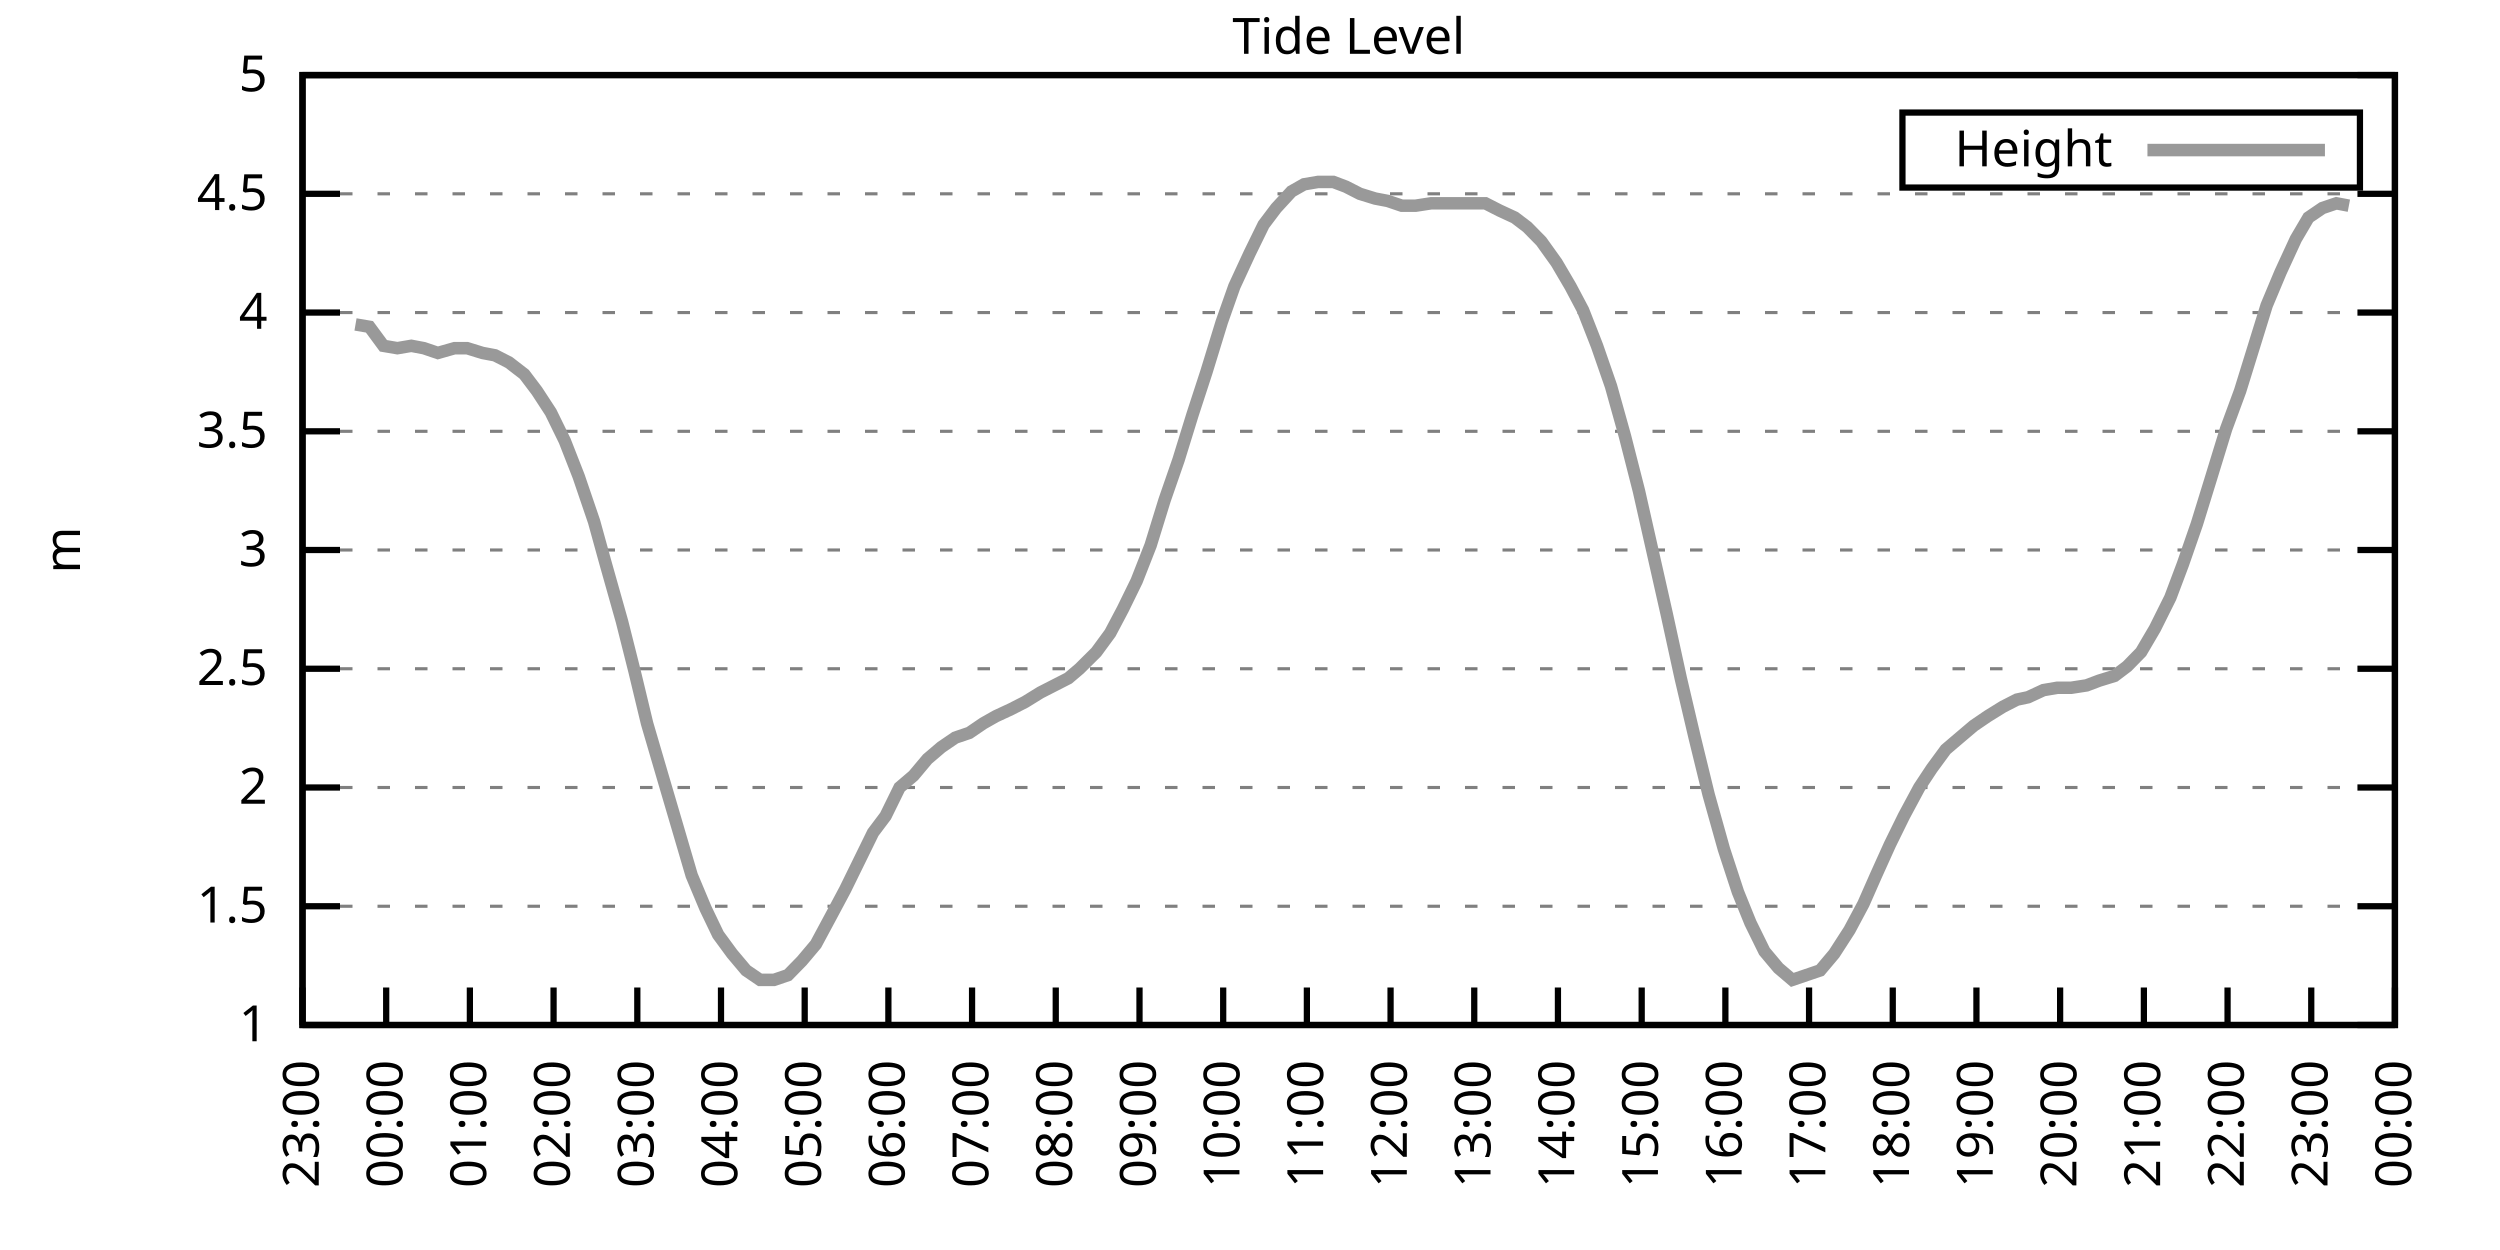
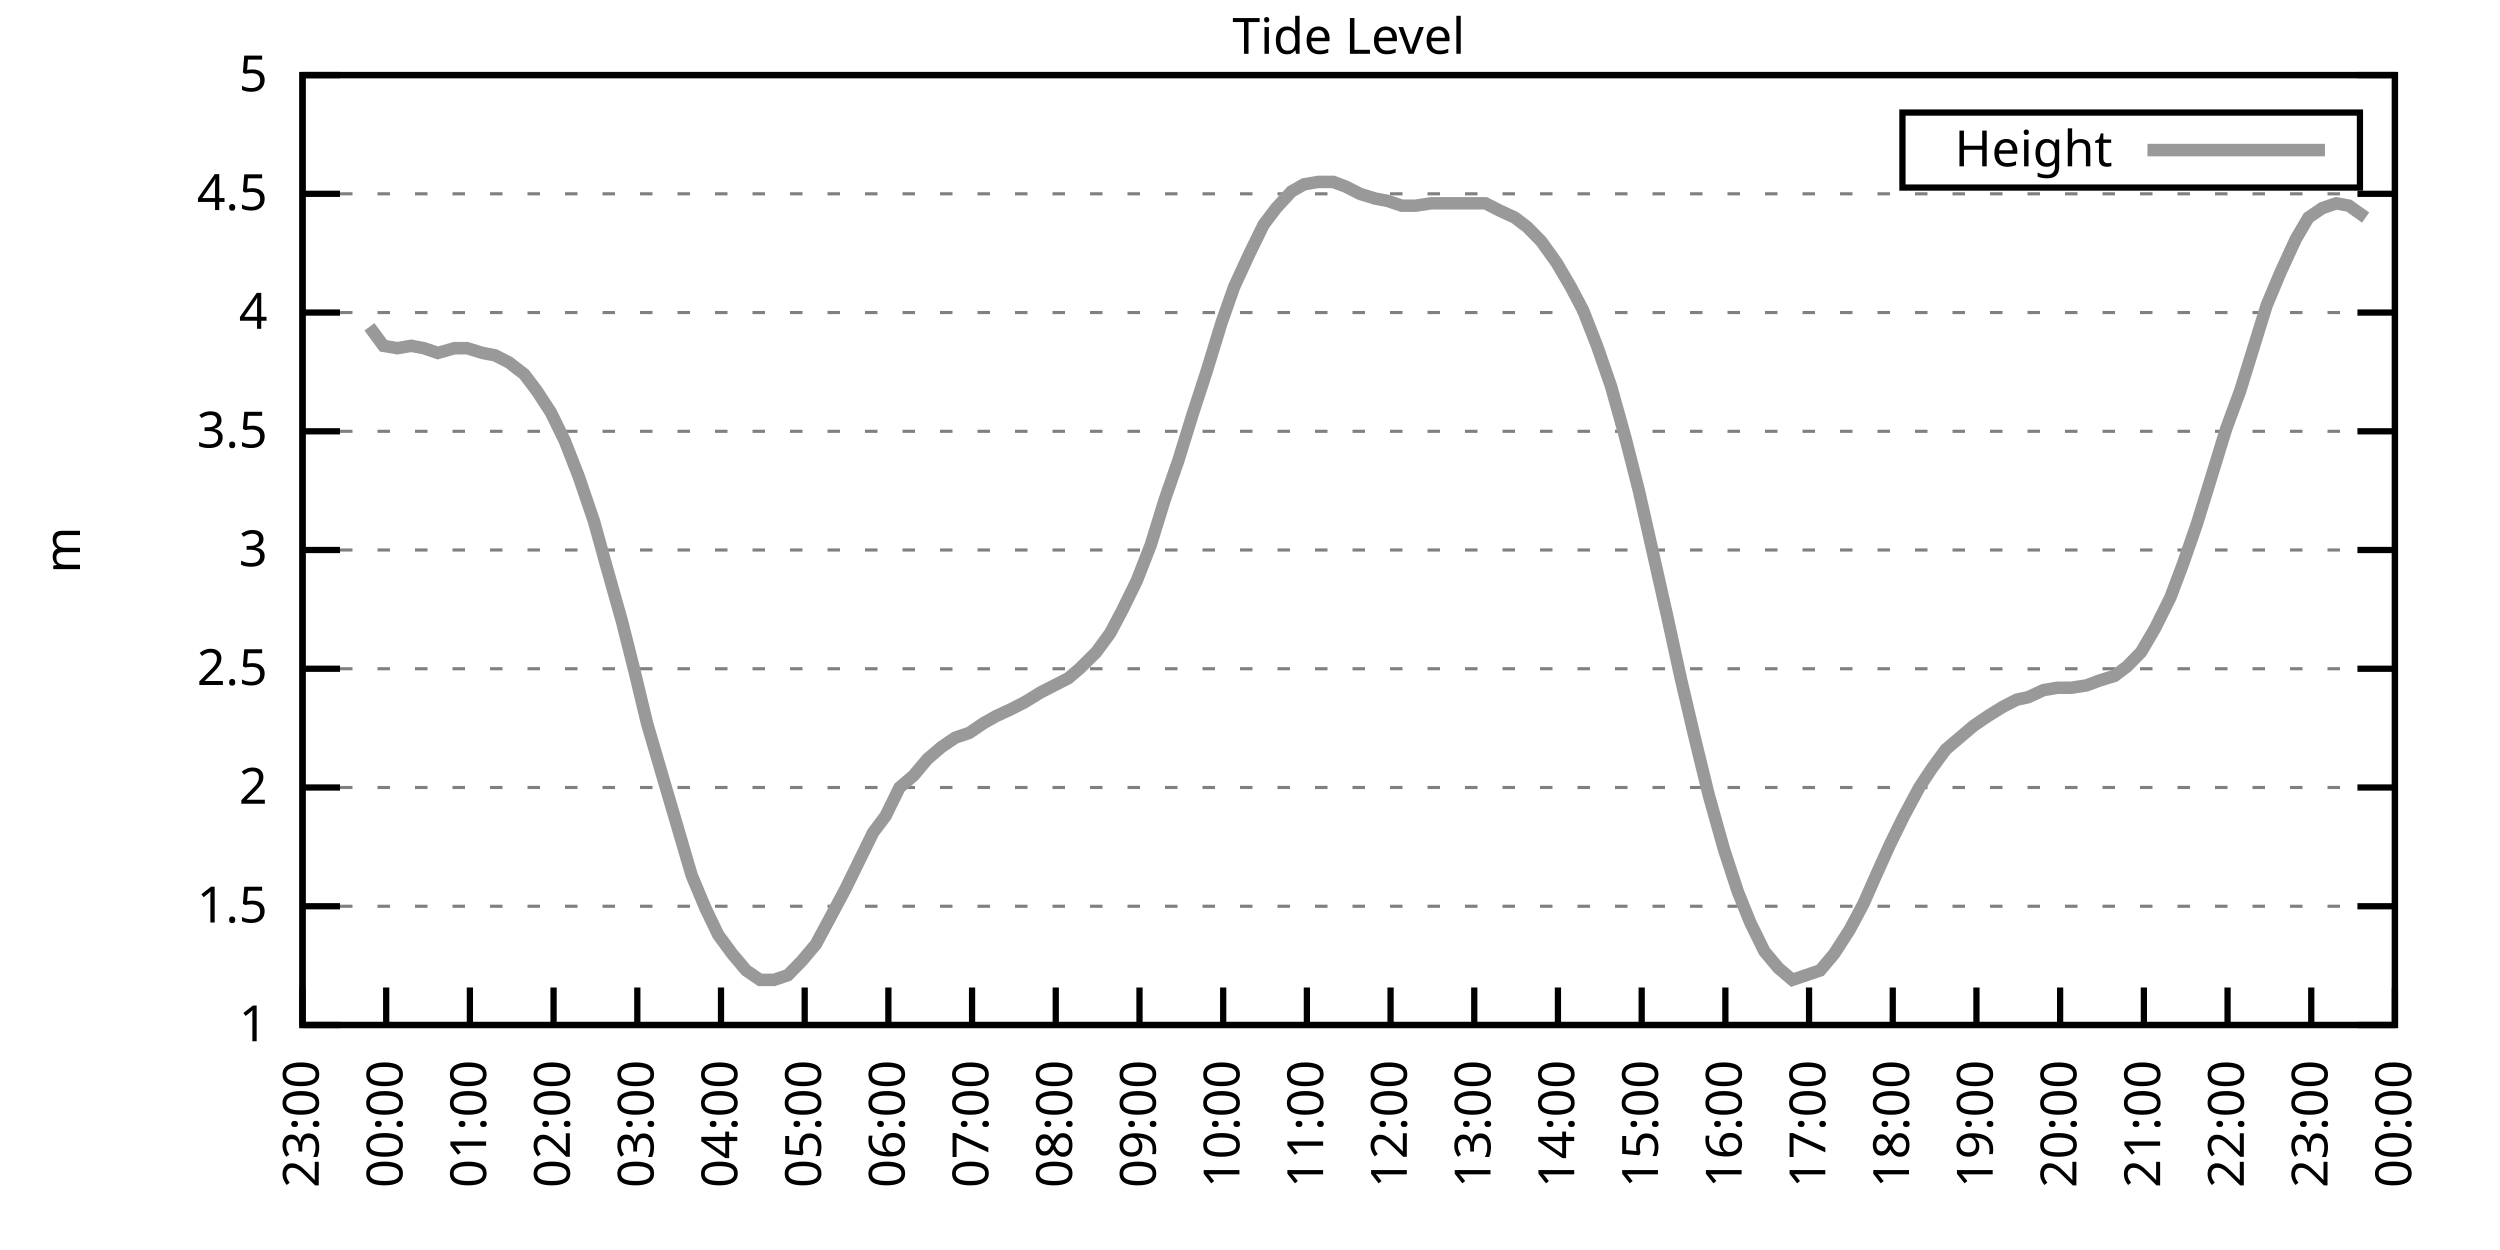
<svg xmlns="http://www.w3.org/2000/svg" xmlns:xlink="http://www.w3.org/1999/xlink" width="400" height="200" viewBox="0 0 400 200">
  <g id="gnuplot_canvas">
    <rect x="0" y="0" width="400" height="200" fill="none" />
    <defs>
      <circle id="gpDot" r="0.5" stroke-width="0.5" stroke="currentColor" />
      <path id="gpPt0" stroke-width="0.333" stroke="currentColor" d="M-1,0 h2 M0,-1 v2" />
      <path id="gpPt1" stroke-width="0.333" stroke="currentColor" d="M-1,-1 L1,1 M1,-1 L-1,1" />
      <path id="gpPt2" stroke-width="0.333" stroke="currentColor" d="M-1,0 L1,0 M0,-1 L0,1 M-1,-1 L1,1 M-1,1 L1,-1" />
      <rect id="gpPt3" stroke-width="0.333" stroke="currentColor" x="-1" y="-1" width="2" height="2" />
      <rect id="gpPt4" stroke-width="0.333" stroke="currentColor" fill="currentColor" x="-1" y="-1" width="2" height="2" />
      <circle id="gpPt5" stroke-width="0.333" stroke="currentColor" cx="0" cy="0" r="1" />
      <use xlink:href="#gpPt5" id="gpPt6" fill="currentColor" stroke="none" />
      <path id="gpPt7" stroke-width="0.333" stroke="currentColor" d="M0,-1.33 L-1.33,0.67 L1.33,0.67 z" />
      <use xlink:href="#gpPt7" id="gpPt8" fill="currentColor" stroke="none" />
      <use xlink:href="#gpPt7" id="gpPt9" stroke="currentColor" transform="rotate(180)" />
      <use xlink:href="#gpPt9" id="gpPt10" fill="currentColor" stroke="none" />
      <use xlink:href="#gpPt3" id="gpPt11" stroke="currentColor" transform="rotate(45)" />
      <use xlink:href="#gpPt11" id="gpPt12" fill="currentColor" stroke="none" />
      <path id="gpPt13" stroke-width="0.333" stroke="currentColor" d="M0,1.330 L1.265,0.411 L0.782,-1.067 L-0.782,-1.076 L-1.265,0.411 z" />
      <use xlink:href="#gpPt13" id="gpPt14" fill="currentColor" stroke="none" />
      <filter id="textbox" filterUnits="objectBoundingBox" x="0" y="0" height="1" width="1">
        <feFlood flood-color="white" flood-opacity="1" result="bgnd" />
        <feComposite in="SourceGraphic" in2="bgnd" operator="atop" />
      </filter>
      <filter id="greybox" filterUnits="objectBoundingBox" x="0" y="0" height="1" width="1">
        <feFlood flood-color="lightgrey" flood-opacity="1" result="grey" />
        <feComposite in="SourceGraphic" in2="grey" operator="atop" />
      </filter>
    </defs>
    <g fill="none" color="white" stroke="currentColor" stroke-width="1.00" stroke-linecap="butt" stroke-linejoin="miter">
</g>
    <g fill="none" color="black" stroke="currentColor" stroke-width="1.00" stroke-linecap="butt" stroke-linejoin="miter">
      <g stroke="none" shape-rendering="crispEdges">
        <polygon fill="rgb(255, 255, 255)" points="48.40,164.00 383.18,164.00 383.18,12.02 48.40,12.02 " />
      </g>
    </g>
    <g fill="none" color="black" stroke="currentColor" stroke-width="1.00" stroke-linecap="butt" stroke-linejoin="miter">
</g>
    <g fill="none" color="black" stroke="black" stroke-width="0.50" stroke-linecap="butt" stroke-linejoin="miter">
</g>
    <g fill="none" color="gray" stroke="currentColor" stroke-width="0.50" stroke-linecap="butt" stroke-linejoin="miter">
      <path stroke="gray" stroke-dasharray="2,4" class="gridline" d="M48.40,164.00 L383.19,164.00  " />
    </g>
    <g fill="none" color="gray" stroke="gray" stroke-width="1.00" stroke-linecap="butt" stroke-linejoin="miter">
</g>
    <g fill="none" color="black" stroke="currentColor" stroke-width="1.00" stroke-linecap="butt" stroke-linejoin="miter">
      <path stroke="black" d="M48.40,164.00 L54.40,164.00 M383.19,164.00 L377.19,164.00  " />
      <g transform="translate(42.80,166.60)" stroke="none" fill="black" font-family="Sans" font-size="8.00" text-anchor="end">
        <text>
          <tspan font-family="Sans"> 1</tspan>
        </text>
      </g>
    </g>
    <g fill="none" color="black" stroke="currentColor" stroke-width="1.00" stroke-linecap="butt" stroke-linejoin="miter">
</g>
    <g fill="none" color="black" stroke="black" stroke-width="0.50" stroke-linecap="butt" stroke-linejoin="miter">
</g>
    <g fill="none" color="gray" stroke="currentColor" stroke-width="0.50" stroke-linecap="butt" stroke-linejoin="miter">
      <path stroke="gray" stroke-dasharray="2,4" class="gridline" d="M48.40,145.00 L383.19,145.00  " />
    </g>
    <g fill="none" color="gray" stroke="gray" stroke-width="1.00" stroke-linecap="butt" stroke-linejoin="miter">
</g>
    <g fill="none" color="black" stroke="currentColor" stroke-width="1.00" stroke-linecap="butt" stroke-linejoin="miter">
      <path stroke="black" d="M48.40,145.00 L54.40,145.00 M383.19,145.00 L377.19,145.00  " />
      <g transform="translate(42.80,147.60)" stroke="none" fill="black" font-family="Sans" font-size="8.00" text-anchor="end">
        <text>
          <tspan font-family="Sans"> 1.5</tspan>
        </text>
      </g>
    </g>
    <g fill="none" color="black" stroke="currentColor" stroke-width="1.00" stroke-linecap="butt" stroke-linejoin="miter">
</g>
    <g fill="none" color="black" stroke="black" stroke-width="0.50" stroke-linecap="butt" stroke-linejoin="miter">
</g>
    <g fill="none" color="gray" stroke="currentColor" stroke-width="0.50" stroke-linecap="butt" stroke-linejoin="miter">
      <path stroke="gray" stroke-dasharray="2,4" class="gridline" d="M48.40,126.00 L383.19,126.00  " />
    </g>
    <g fill="none" color="gray" stroke="gray" stroke-width="1.00" stroke-linecap="butt" stroke-linejoin="miter">
</g>
    <g fill="none" color="black" stroke="currentColor" stroke-width="1.00" stroke-linecap="butt" stroke-linejoin="miter">
      <path stroke="black" d="M48.40,126.00 L54.40,126.00 M383.19,126.00 L377.19,126.00  " />
      <g transform="translate(42.80,128.60)" stroke="none" fill="black" font-family="Sans" font-size="8.00" text-anchor="end">
        <text>
          <tspan font-family="Sans"> 2</tspan>
        </text>
      </g>
    </g>
    <g fill="none" color="black" stroke="currentColor" stroke-width="1.00" stroke-linecap="butt" stroke-linejoin="miter">
</g>
    <g fill="none" color="black" stroke="black" stroke-width="0.50" stroke-linecap="butt" stroke-linejoin="miter">
</g>
    <g fill="none" color="gray" stroke="currentColor" stroke-width="0.50" stroke-linecap="butt" stroke-linejoin="miter">
      <path stroke="gray" stroke-dasharray="2,4" class="gridline" d="M48.40,107.00 L383.19,107.00  " />
    </g>
    <g fill="none" color="gray" stroke="gray" stroke-width="1.00" stroke-linecap="butt" stroke-linejoin="miter">
</g>
    <g fill="none" color="black" stroke="currentColor" stroke-width="1.00" stroke-linecap="butt" stroke-linejoin="miter">
      <path stroke="black" d="M48.40,107.00 L54.40,107.00 M383.19,107.00 L377.19,107.00  " />
      <g transform="translate(42.80,109.60)" stroke="none" fill="black" font-family="Sans" font-size="8.00" text-anchor="end">
        <text>
          <tspan font-family="Sans"> 2.5</tspan>
        </text>
      </g>
    </g>
    <g fill="none" color="black" stroke="currentColor" stroke-width="1.00" stroke-linecap="butt" stroke-linejoin="miter">
</g>
    <g fill="none" color="black" stroke="black" stroke-width="0.50" stroke-linecap="butt" stroke-linejoin="miter">
</g>
    <g fill="none" color="gray" stroke="currentColor" stroke-width="0.50" stroke-linecap="butt" stroke-linejoin="miter">
      <path stroke="gray" stroke-dasharray="2,4" class="gridline" d="M48.40,88.00 L383.19,88.00  " />
    </g>
    <g fill="none" color="gray" stroke="gray" stroke-width="1.00" stroke-linecap="butt" stroke-linejoin="miter">
</g>
    <g fill="none" color="black" stroke="currentColor" stroke-width="1.00" stroke-linecap="butt" stroke-linejoin="miter">
      <path stroke="black" d="M48.40,88.00 L54.40,88.00 M383.19,88.00 L377.19,88.00  " />
      <g transform="translate(42.80,90.60)" stroke="none" fill="black" font-family="Sans" font-size="8.00" text-anchor="end">
        <text>
          <tspan font-family="Sans"> 3</tspan>
        </text>
      </g>
    </g>
    <g fill="none" color="black" stroke="currentColor" stroke-width="1.00" stroke-linecap="butt" stroke-linejoin="miter">
</g>
    <g fill="none" color="black" stroke="black" stroke-width="0.50" stroke-linecap="butt" stroke-linejoin="miter">
</g>
    <g fill="none" color="gray" stroke="currentColor" stroke-width="0.50" stroke-linecap="butt" stroke-linejoin="miter">
      <path stroke="gray" stroke-dasharray="2,4" class="gridline" d="M48.40,69.01 L383.19,69.01  " />
    </g>
    <g fill="none" color="gray" stroke="gray" stroke-width="1.00" stroke-linecap="butt" stroke-linejoin="miter">
</g>
    <g fill="none" color="black" stroke="currentColor" stroke-width="1.00" stroke-linecap="butt" stroke-linejoin="miter">
      <path stroke="black" d="M48.40,69.01 L54.40,69.01 M383.19,69.01 L377.19,69.01  " />
      <g transform="translate(42.80,71.61)" stroke="none" fill="black" font-family="Sans" font-size="8.00" text-anchor="end">
        <text>
          <tspan font-family="Sans"> 3.5</tspan>
        </text>
      </g>
    </g>
    <g fill="none" color="black" stroke="currentColor" stroke-width="1.00" stroke-linecap="butt" stroke-linejoin="miter">
</g>
    <g fill="none" color="black" stroke="black" stroke-width="0.50" stroke-linecap="butt" stroke-linejoin="miter">
</g>
    <g fill="none" color="gray" stroke="currentColor" stroke-width="0.50" stroke-linecap="butt" stroke-linejoin="miter">
      <path stroke="gray" stroke-dasharray="2,4" class="gridline" d="M48.40,50.01 L383.19,50.01  " />
    </g>
    <g fill="none" color="gray" stroke="gray" stroke-width="1.00" stroke-linecap="butt" stroke-linejoin="miter">
</g>
    <g fill="none" color="black" stroke="currentColor" stroke-width="1.00" stroke-linecap="butt" stroke-linejoin="miter">
      <path stroke="black" d="M48.40,50.01 L54.40,50.01 M383.19,50.01 L377.19,50.01  " />
      <g transform="translate(42.80,52.61)" stroke="none" fill="black" font-family="Sans" font-size="8.00" text-anchor="end">
        <text>
          <tspan font-family="Sans"> 4</tspan>
        </text>
      </g>
    </g>
    <g fill="none" color="black" stroke="currentColor" stroke-width="1.00" stroke-linecap="butt" stroke-linejoin="miter">
</g>
    <g fill="none" color="black" stroke="black" stroke-width="0.50" stroke-linecap="butt" stroke-linejoin="miter">
</g>
    <g fill="none" color="gray" stroke="currentColor" stroke-width="0.50" stroke-linecap="butt" stroke-linejoin="miter">
      <path stroke="gray" stroke-dasharray="2,4" class="gridline" d="M48.40,31.01 L383.19,31.01  " />
    </g>
    <g fill="none" color="gray" stroke="gray" stroke-width="1.00" stroke-linecap="butt" stroke-linejoin="miter">
</g>
    <g fill="none" color="black" stroke="currentColor" stroke-width="1.00" stroke-linecap="butt" stroke-linejoin="miter">
      <path stroke="black" d="M48.40,31.01 L54.40,31.01 M383.19,31.01 L377.19,31.01  " />
      <g transform="translate(42.80,33.61)" stroke="none" fill="black" font-family="Sans" font-size="8.00" text-anchor="end">
        <text>
          <tspan font-family="Sans"> 4.5</tspan>
        </text>
      </g>
    </g>
    <g fill="none" color="black" stroke="currentColor" stroke-width="1.00" stroke-linecap="butt" stroke-linejoin="miter">
</g>
    <g fill="none" color="black" stroke="black" stroke-width="0.50" stroke-linecap="butt" stroke-linejoin="miter">
</g>
    <g fill="none" color="gray" stroke="currentColor" stroke-width="0.50" stroke-linecap="butt" stroke-linejoin="miter">
      <path stroke="gray" stroke-dasharray="2,4" class="gridline" d="M48.40,12.01 L383.19,12.01  " />
    </g>
    <g fill="none" color="gray" stroke="gray" stroke-width="1.00" stroke-linecap="butt" stroke-linejoin="miter">
</g>
    <g fill="none" color="black" stroke="currentColor" stroke-width="1.00" stroke-linecap="butt" stroke-linejoin="miter">
      <path stroke="black" d="M48.40,12.01 L54.40,12.01 M383.19,12.01 L377.19,12.01  " />
      <g transform="translate(42.80,14.61)" stroke="none" fill="black" font-family="Sans" font-size="8.00" text-anchor="end">
        <text>
          <tspan font-family="Sans"> 5</tspan>
        </text>
      </g>
    </g>
    <g fill="none" color="black" stroke="currentColor" stroke-width="1.00" stroke-linecap="butt" stroke-linejoin="miter">
      <path stroke="black" d="M48.40,164.00 L48.40,158.00  " />
      <g transform="translate(51.00,169.60) rotate(270.00)" stroke="none" fill="black" font-family="Sans" font-size="8.00" text-anchor="end">
        <text>
          <tspan font-family="Sans">23:00</tspan>
        </text>
      </g>
    </g>
    <g fill="none" color="black" stroke="currentColor" stroke-width="1.00" stroke-linecap="butt" stroke-linejoin="miter">
      <path stroke="black" d="M61.79,164.00 L61.79,158.00  " />
      <g transform="translate(64.39,169.60) rotate(270.00)" stroke="none" fill="black" font-family="Sans" font-size="8.00" text-anchor="end">
        <text>
          <tspan font-family="Sans">00:00</tspan>
        </text>
      </g>
    </g>
    <g fill="none" color="black" stroke="currentColor" stroke-width="1.00" stroke-linecap="butt" stroke-linejoin="miter">
      <path stroke="black" d="M75.18,164.00 L75.18,158.00  " />
      <g transform="translate(77.78,169.60) rotate(270.00)" stroke="none" fill="black" font-family="Sans" font-size="8.00" text-anchor="end">
        <text>
          <tspan font-family="Sans">01:00</tspan>
        </text>
      </g>
    </g>
    <g fill="none" color="black" stroke="currentColor" stroke-width="1.00" stroke-linecap="butt" stroke-linejoin="miter">
      <path stroke="black" d="M88.57,164.00 L88.57,158.00  " />
      <g transform="translate(91.17,169.60) rotate(270.00)" stroke="none" fill="black" font-family="Sans" font-size="8.00" text-anchor="end">
        <text>
          <tspan font-family="Sans">02:00</tspan>
        </text>
      </g>
    </g>
    <g fill="none" color="black" stroke="currentColor" stroke-width="1.00" stroke-linecap="butt" stroke-linejoin="miter">
      <path stroke="black" d="M101.97,164.00 L101.97,158.00  " />
      <g transform="translate(104.57,169.60) rotate(270.00)" stroke="none" fill="black" font-family="Sans" font-size="8.00" text-anchor="end">
        <text>
          <tspan font-family="Sans">03:00</tspan>
        </text>
      </g>
    </g>
    <g fill="none" color="black" stroke="currentColor" stroke-width="1.00" stroke-linecap="butt" stroke-linejoin="miter">
      <path stroke="black" d="M115.36,164.00 L115.36,158.00  " />
      <g transform="translate(117.96,169.60) rotate(270.00)" stroke="none" fill="black" font-family="Sans" font-size="8.00" text-anchor="end">
        <text>
          <tspan font-family="Sans">04:00</tspan>
        </text>
      </g>
    </g>
    <g fill="none" color="black" stroke="currentColor" stroke-width="1.00" stroke-linecap="butt" stroke-linejoin="miter">
      <path stroke="black" d="M128.75,164.00 L128.75,158.00  " />
      <g transform="translate(131.35,169.60) rotate(270.00)" stroke="none" fill="black" font-family="Sans" font-size="8.00" text-anchor="end">
        <text>
          <tspan font-family="Sans">05:00</tspan>
        </text>
      </g>
    </g>
    <g fill="none" color="black" stroke="currentColor" stroke-width="1.00" stroke-linecap="butt" stroke-linejoin="miter">
      <path stroke="black" d="M142.14,164.00 L142.14,158.00  " />
      <g transform="translate(144.74,169.60) rotate(270.00)" stroke="none" fill="black" font-family="Sans" font-size="8.00" text-anchor="end">
        <text>
          <tspan font-family="Sans">06:00</tspan>
        </text>
      </g>
    </g>
    <g fill="none" color="black" stroke="currentColor" stroke-width="1.00" stroke-linecap="butt" stroke-linejoin="miter">
      <path stroke="black" d="M155.53,164.00 L155.53,158.00  " />
      <g transform="translate(158.13,169.60) rotate(270.00)" stroke="none" fill="black" font-family="Sans" font-size="8.00" text-anchor="end">
        <text>
          <tspan font-family="Sans">07:00</tspan>
        </text>
      </g>
    </g>
    <g fill="none" color="black" stroke="currentColor" stroke-width="1.00" stroke-linecap="butt" stroke-linejoin="miter">
      <path stroke="black" d="M168.92,164.00 L168.92,158.00  " />
      <g transform="translate(171.52,169.60) rotate(270.00)" stroke="none" fill="black" font-family="Sans" font-size="8.00" text-anchor="end">
        <text>
          <tspan font-family="Sans">08:00</tspan>
        </text>
      </g>
    </g>
    <g fill="none" color="black" stroke="currentColor" stroke-width="1.00" stroke-linecap="butt" stroke-linejoin="miter">
      <path stroke="black" d="M182.32,164.00 L182.32,158.00  " />
      <g transform="translate(184.92,169.60) rotate(270.00)" stroke="none" fill="black" font-family="Sans" font-size="8.00" text-anchor="end">
        <text>
          <tspan font-family="Sans">09:00</tspan>
        </text>
      </g>
    </g>
    <g fill="none" color="black" stroke="currentColor" stroke-width="1.00" stroke-linecap="butt" stroke-linejoin="miter">
      <path stroke="black" d="M195.71,164.00 L195.71,158.00  " />
      <g transform="translate(198.31,169.60) rotate(270.00)" stroke="none" fill="black" font-family="Sans" font-size="8.00" text-anchor="end">
        <text>
          <tspan font-family="Sans">10:00</tspan>
        </text>
      </g>
    </g>
    <g fill="none" color="black" stroke="currentColor" stroke-width="1.00" stroke-linecap="butt" stroke-linejoin="miter">
      <path stroke="black" d="M209.10,164.00 L209.10,158.00  " />
      <g transform="translate(211.70,169.60) rotate(270.00)" stroke="none" fill="black" font-family="Sans" font-size="8.00" text-anchor="end">
        <text>
          <tspan font-family="Sans">11:00</tspan>
        </text>
      </g>
    </g>
    <g fill="none" color="black" stroke="currentColor" stroke-width="1.00" stroke-linecap="butt" stroke-linejoin="miter">
      <path stroke="black" d="M222.49,164.00 L222.49,158.00  " />
      <g transform="translate(225.09,169.60) rotate(270.00)" stroke="none" fill="black" font-family="Sans" font-size="8.00" text-anchor="end">
        <text>
          <tspan font-family="Sans">12:00</tspan>
        </text>
      </g>
    </g>
    <g fill="none" color="black" stroke="currentColor" stroke-width="1.00" stroke-linecap="butt" stroke-linejoin="miter">
      <path stroke="black" d="M235.88,164.00 L235.88,158.00  " />
      <g transform="translate(238.48,169.60) rotate(270.00)" stroke="none" fill="black" font-family="Sans" font-size="8.00" text-anchor="end">
        <text>
          <tspan font-family="Sans">13:00</tspan>
        </text>
      </g>
    </g>
    <g fill="none" color="black" stroke="currentColor" stroke-width="1.00" stroke-linecap="butt" stroke-linejoin="miter">
      <path stroke="black" d="M249.27,164.00 L249.27,158.00  " />
      <g transform="translate(251.87,169.60) rotate(270.00)" stroke="none" fill="black" font-family="Sans" font-size="8.00" text-anchor="end">
        <text>
          <tspan font-family="Sans">14:00</tspan>
        </text>
      </g>
    </g>
    <g fill="none" color="black" stroke="currentColor" stroke-width="1.00" stroke-linecap="butt" stroke-linejoin="miter">
      <path stroke="black" d="M262.67,164.00 L262.67,158.00  " />
      <g transform="translate(265.27,169.60) rotate(270.00)" stroke="none" fill="black" font-family="Sans" font-size="8.00" text-anchor="end">
        <text>
          <tspan font-family="Sans">15:00</tspan>
        </text>
      </g>
    </g>
    <g fill="none" color="black" stroke="currentColor" stroke-width="1.00" stroke-linecap="butt" stroke-linejoin="miter">
      <path stroke="black" d="M276.06,164.00 L276.06,158.00  " />
      <g transform="translate(278.66,169.60) rotate(270.00)" stroke="none" fill="black" font-family="Sans" font-size="8.00" text-anchor="end">
        <text>
          <tspan font-family="Sans">16:00</tspan>
        </text>
      </g>
    </g>
    <g fill="none" color="black" stroke="currentColor" stroke-width="1.00" stroke-linecap="butt" stroke-linejoin="miter">
      <path stroke="black" d="M289.45,164.00 L289.45,158.00  " />
      <g transform="translate(292.05,169.60) rotate(270.00)" stroke="none" fill="black" font-family="Sans" font-size="8.00" text-anchor="end">
        <text>
          <tspan font-family="Sans">17:00</tspan>
        </text>
      </g>
    </g>
    <g fill="none" color="black" stroke="currentColor" stroke-width="1.00" stroke-linecap="butt" stroke-linejoin="miter">
      <path stroke="black" d="M302.84,164.00 L302.84,158.00  " />
      <g transform="translate(305.44,169.60) rotate(270.00)" stroke="none" fill="black" font-family="Sans" font-size="8.00" text-anchor="end">
        <text>
          <tspan font-family="Sans">18:00</tspan>
        </text>
      </g>
    </g>
    <g fill="none" color="black" stroke="currentColor" stroke-width="1.00" stroke-linecap="butt" stroke-linejoin="miter">
      <path stroke="black" d="M316.23,164.00 L316.23,158.00  " />
      <g transform="translate(318.83,169.60) rotate(270.00)" stroke="none" fill="black" font-family="Sans" font-size="8.00" text-anchor="end">
        <text>
          <tspan font-family="Sans">19:00</tspan>
        </text>
      </g>
    </g>
    <g fill="none" color="black" stroke="currentColor" stroke-width="1.00" stroke-linecap="butt" stroke-linejoin="miter">
      <path stroke="black" d="M329.62,164.00 L329.62,158.00  " />
      <g transform="translate(332.22,169.60) rotate(270.00)" stroke="none" fill="black" font-family="Sans" font-size="8.00" text-anchor="end">
        <text>
          <tspan font-family="Sans">20:00</tspan>
        </text>
      </g>
    </g>
    <g fill="none" color="black" stroke="currentColor" stroke-width="1.00" stroke-linecap="butt" stroke-linejoin="miter">
      <path stroke="black" d="M343.02,164.00 L343.02,158.00  " />
      <g transform="translate(345.62,169.60) rotate(270.00)" stroke="none" fill="black" font-family="Sans" font-size="8.00" text-anchor="end">
        <text>
          <tspan font-family="Sans">21:00</tspan>
        </text>
      </g>
    </g>
    <g fill="none" color="black" stroke="currentColor" stroke-width="1.00" stroke-linecap="butt" stroke-linejoin="miter">
      <path stroke="black" d="M356.41,164.00 L356.41,158.00  " />
      <g transform="translate(359.01,169.60) rotate(270.00)" stroke="none" fill="black" font-family="Sans" font-size="8.00" text-anchor="end">
        <text>
          <tspan font-family="Sans">22:00</tspan>
        </text>
      </g>
    </g>
    <g fill="none" color="black" stroke="currentColor" stroke-width="1.00" stroke-linecap="butt" stroke-linejoin="miter">
      <path stroke="black" d="M369.80,164.00 L369.80,158.00  " />
      <g transform="translate(372.40,169.60) rotate(270.00)" stroke="none" fill="black" font-family="Sans" font-size="8.00" text-anchor="end">
        <text>
          <tspan font-family="Sans">23:00</tspan>
        </text>
      </g>
    </g>
    <g fill="none" color="black" stroke="currentColor" stroke-width="1.00" stroke-linecap="butt" stroke-linejoin="miter">
      <path stroke="black" d="M383.19,164.00 L383.19,158.00  " />
      <g transform="translate(385.79,169.60) rotate(270.00)" stroke="none" fill="black" font-family="Sans" font-size="8.00" text-anchor="end">
        <text>
          <tspan font-family="Sans">00:00</tspan>
        </text>
      </g>
    </g>
    <g fill="none" color="black" stroke="currentColor" stroke-width="1.00" stroke-linecap="butt" stroke-linejoin="miter">
</g>
    <g fill="none" color="black" stroke="currentColor" stroke-width="1.00" stroke-linecap="butt" stroke-linejoin="miter">
      <path stroke="black" d="M48.40,12.01 L48.40,164.00 L383.19,164.00 L383.19,12.01 L48.40,12.01 Z  " />
    </g>
    <g fill="none" color="black" stroke="currentColor" stroke-width="1.00" stroke-linecap="butt" stroke-linejoin="miter">
</g>
    <g fill="none" color="black" stroke="currentColor" stroke-width="1.00" stroke-linecap="butt" stroke-linejoin="miter">
      <path stroke="black" d="M304.39,30.01 L304.39,18.01 L377.59,18.01 L377.59,30.01 L304.39,30.01 Z  " />
    </g>
    <g id="Tide_level_plot_1">
      <g fill="none" color="white" stroke="black" stroke-width="2.00" stroke-linecap="butt" stroke-linejoin="miter">
</g>
      <g fill="none" color="black" stroke="currentColor" stroke-width="2.00" stroke-linecap="butt" stroke-linejoin="miter">
        <g transform="translate(337.99,26.61)" stroke="none" fill="black" font-family="Sans" font-size="8.00" text-anchor="end">
          <text>
            <tspan font-family="Sans">Height</tspan>
          </text>
        </g>
      </g>
      <g fill="none" color="black" stroke="currentColor" stroke-width="2.00" stroke-linecap="butt" stroke-linejoin="miter">
-         <path stroke="rgb(153, 153, 153)" d="M343.59,24.01 L371.99,24.01 M56.88,51.91 L59.11,52.29 L61.35,55.33 L63.58,55.71 L65.81,55.33 L67.82,55.71   L70.05,56.47 L72.73,55.71 L74.74,55.71 L77.19,56.47 L79.20,56.85 L81.43,57.99 L83.89,59.89 L85.90,62.55   L88.13,65.97 L90.36,70.53 L92.59,76.23 L95.05,83.45 L96.83,89.90 L99.51,99.40 L101.52,107.38 L103.53,115.74   L105.98,124.10 L108.44,132.46 L110.67,140.06 L112.90,145.38 L114.91,149.56 L117.14,152.60 L119.38,155.26 L121.61,156.78   L123.84,156.78 L126.07,156.02 L128.30,153.74 L130.54,151.08 L132.99,146.52 L135.22,142.34 L139.69,133.22 L141.69,130.56   L143.93,126.00 L146.16,124.10 L148.39,121.44 L150.62,119.54 L152.85,118.02 L155.09,117.26 L157.32,115.74 L159.33,114.60   L161.78,113.46 L164.01,112.32 L166.47,110.80 L168.70,109.66 L170.93,108.52 L172.72,107.00 L175.40,104.34 L177.63,101.30   L179.64,97.50 L181.87,92.94 L184.10,87.25 L186.33,80.03 L188.57,73.57 L190.80,66.35 L193.03,59.51 L195.48,51.53   L197.49,45.83 L199.95,40.51 L202.18,35.95 L204.19,33.29 L206.64,30.63 L208.65,29.49 L210.88,29.11 L213.34,29.11   L215.35,29.87 L217.58,31.01 L220.04,31.77 L222.04,32.15 L224.28,32.91 L226.51,32.91 L228.96,32.53 L230.97,32.53   L233.20,32.53 L235.44,32.53 L237.67,32.53 L239.90,33.67 L242.36,34.81 L244.36,36.33 L246.60,38.61 L249.05,42.03   L251.28,45.83 L253.29,49.63 L255.52,55.33 L257.76,61.79 L259.99,69.77 L262.22,78.51 L264.45,88.38 L266.68,98.26   L268.92,108.52 L271.15,118.02 L273.38,127.14 L275.83,135.88 L278.07,142.72 L280.07,147.66 L282.31,152.22 L284.54,154.88   L286.77,156.78 L289.00,156.02 L291.23,155.26 L293.47,152.60 L295.92,148.80 L298.15,144.62 L300.16,140.06 L302.39,135.12   L304.63,130.56 L307.08,126.00 L309.09,122.96 L311.32,119.92 L313.55,118.02 L315.79,116.12 L318.02,114.60 L320.47,113.08   L322.70,111.94 L324.49,111.56 L326.95,110.42 L329.18,110.04 L331.41,110.04 L333.86,109.66 L335.87,108.90 L338.33,108.14   L340.34,106.62 L342.57,104.34 L344.80,100.54 L347.26,95.60 L349.26,90.28 L351.50,83.83 L353.73,76.61 L356.18,68.63   L358.42,62.55 L362.66,48.87 L364.89,43.55 L367.34,38.23 L369.35,34.81 L371.58,33.29 L373.82,32.53 L375.82,32.91    " />
+         <path stroke="rgb(153, 153, 153)" d="M343.59,24.01 L371.99,24.01 M59.11,52.29 L61.35,55.33 L63.58,55.71 L65.81,55.33 L67.82,55.71 L70.05,56.47   L72.73,55.71 L74.74,55.71 L77.19,56.47 L79.20,56.85 L81.43,57.99 L83.89,59.89 L85.90,62.55 L88.13,65.97   L90.36,70.53 L92.59,76.23 L95.05,83.45 L96.83,89.90 L99.51,99.40 L101.52,107.38 L103.53,115.74 L105.98,124.10   L108.44,132.46 L110.67,140.06 L112.90,145.38 L114.91,149.56 L117.14,152.60 L119.38,155.26 L121.61,156.78 L123.84,156.78   L126.07,156.02 L128.30,153.74 L130.54,151.08 L132.99,146.52 L135.22,142.34 L139.69,133.22 L141.69,130.56 L143.93,126.00   L146.16,124.10 L148.39,121.44 L150.62,119.54 L152.85,118.02 L155.09,117.26 L157.32,115.74 L159.33,114.60 L161.78,113.46   L164.01,112.32 L166.47,110.80 L168.70,109.66 L170.93,108.52 L172.72,107.00 L175.40,104.34 L177.63,101.30 L179.64,97.50   L181.87,92.94 L184.10,87.25 L186.33,80.03 L188.57,73.57 L190.80,66.35 L193.03,59.51 L195.48,51.53 L197.49,45.83   L199.95,40.51 L202.18,35.95 L204.19,33.29 L206.64,30.63 L208.65,29.49 L210.88,29.11 L213.34,29.11 L215.35,29.87   L217.58,31.01 L220.04,31.77 L222.04,32.15 L224.28,32.91 L226.51,32.91 L228.96,32.53 L230.97,32.53 L233.20,32.53   L235.44,32.53 L237.67,32.53 L239.90,33.67 L242.36,34.81 L244.36,36.33 L246.60,38.61 L249.05,42.03 L251.28,45.83   L253.29,49.63 L255.52,55.33 L257.76,61.79 L259.99,69.77 L262.22,78.51 L264.45,88.38 L266.68,98.26 L268.92,108.52   L271.15,118.02 L273.38,127.14 L275.83,135.88 L278.07,142.72 L280.07,147.66 L282.31,152.22 L284.54,154.88 L286.77,156.78   L289.00,156.02 L291.23,155.26 L293.47,152.60 L295.92,148.80 L298.15,144.62 L300.16,140.06 L302.39,135.12 L304.63,130.56   L307.08,126.00 L309.09,122.96 L311.32,119.92 L313.55,118.02 L315.79,116.12 L318.02,114.60 L320.47,113.08 L322.70,111.94   L324.49,111.56 L326.95,110.42 L329.18,110.04 L331.41,110.04 L333.86,109.66 L335.87,108.90 L338.33,108.14 L340.34,106.62   L342.57,104.34 L344.80,100.54 L347.26,95.60 L349.26,90.28 L351.50,83.83 L353.73,76.61 L356.18,68.63 L358.42,62.55   L362.66,48.87 L364.89,43.55 L367.34,38.23 L369.35,34.81 L371.58,33.29 L373.82,32.53 L375.82,32.91 L378.50,34.81    " />
      </g>
    </g>
    <g fill="none" color="black" stroke="currentColor" stroke-width="2.00" stroke-linecap="butt" stroke-linejoin="miter">
</g>
    <g fill="none" color="black" stroke="black" stroke-width="1.00" stroke-linecap="butt" stroke-linejoin="miter">
</g>
    <g fill="none" color="black" stroke="currentColor" stroke-width="1.00" stroke-linecap="butt" stroke-linejoin="miter">
      <path stroke="black" d="M48.40,12.01 L48.40,164.00 L383.19,164.00 L383.19,12.01 L48.40,12.01 Z  " />
      <g transform="translate(12.80,88.01) rotate(270.00)" stroke="none" fill="black" font-family="Sans" font-size="8.00" text-anchor="middle">
        <text>
          <tspan font-family="Sans">m</tspan>
        </text>
      </g>
    </g>
    <g fill="none" color="black" stroke="currentColor" stroke-width="1.00" stroke-linecap="butt" stroke-linejoin="miter">
</g>
    <g fill="none" color="black" stroke="currentColor" stroke-width="1.00" stroke-linecap="butt" stroke-linejoin="miter">
      <g transform="translate(215.79,8.61)" stroke="none" fill="black" font-family="Sans" font-size="8.00" text-anchor="middle">
        <text>
          <tspan font-family="Sans">Tide Level</tspan>
        </text>
      </g>
    </g>
    <g fill="none" color="black" stroke="currentColor" stroke-width="1.00" stroke-linecap="butt" stroke-linejoin="miter">
</g>
  </g>
</svg>
